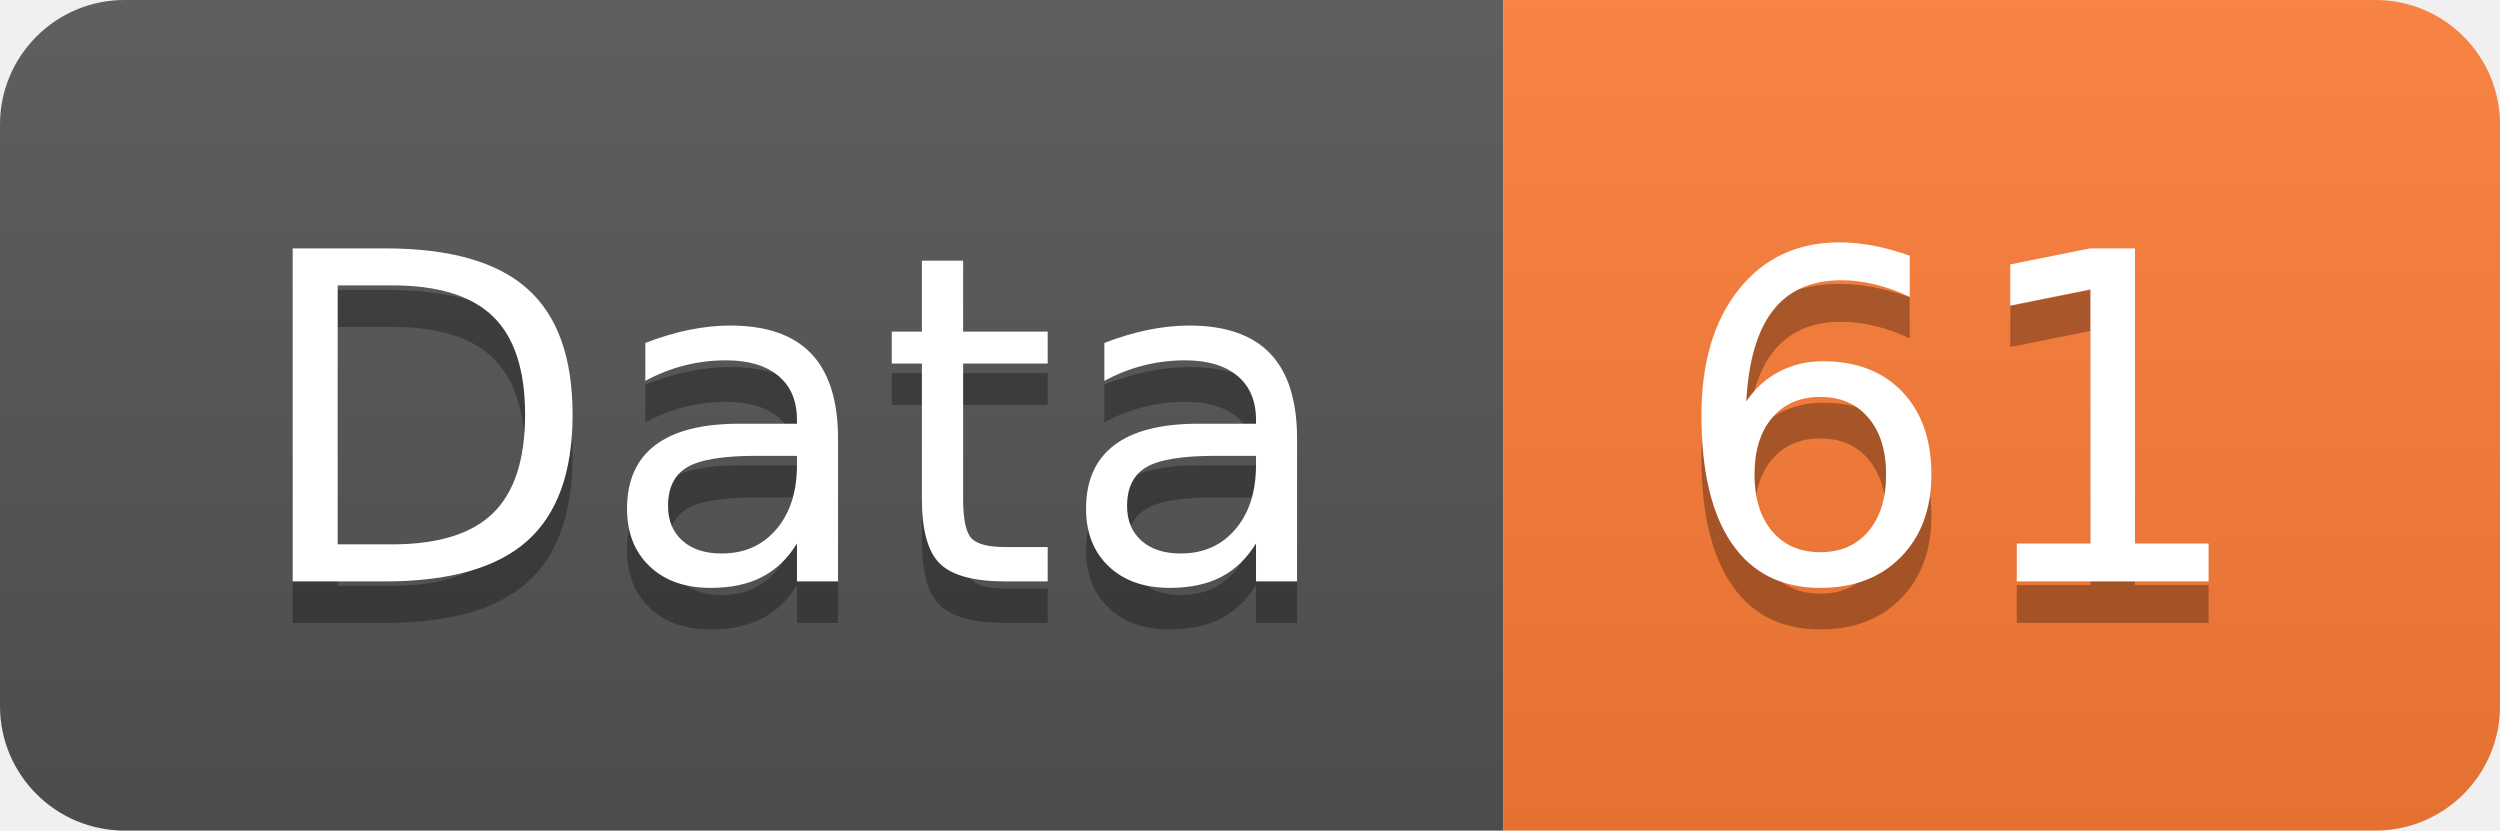
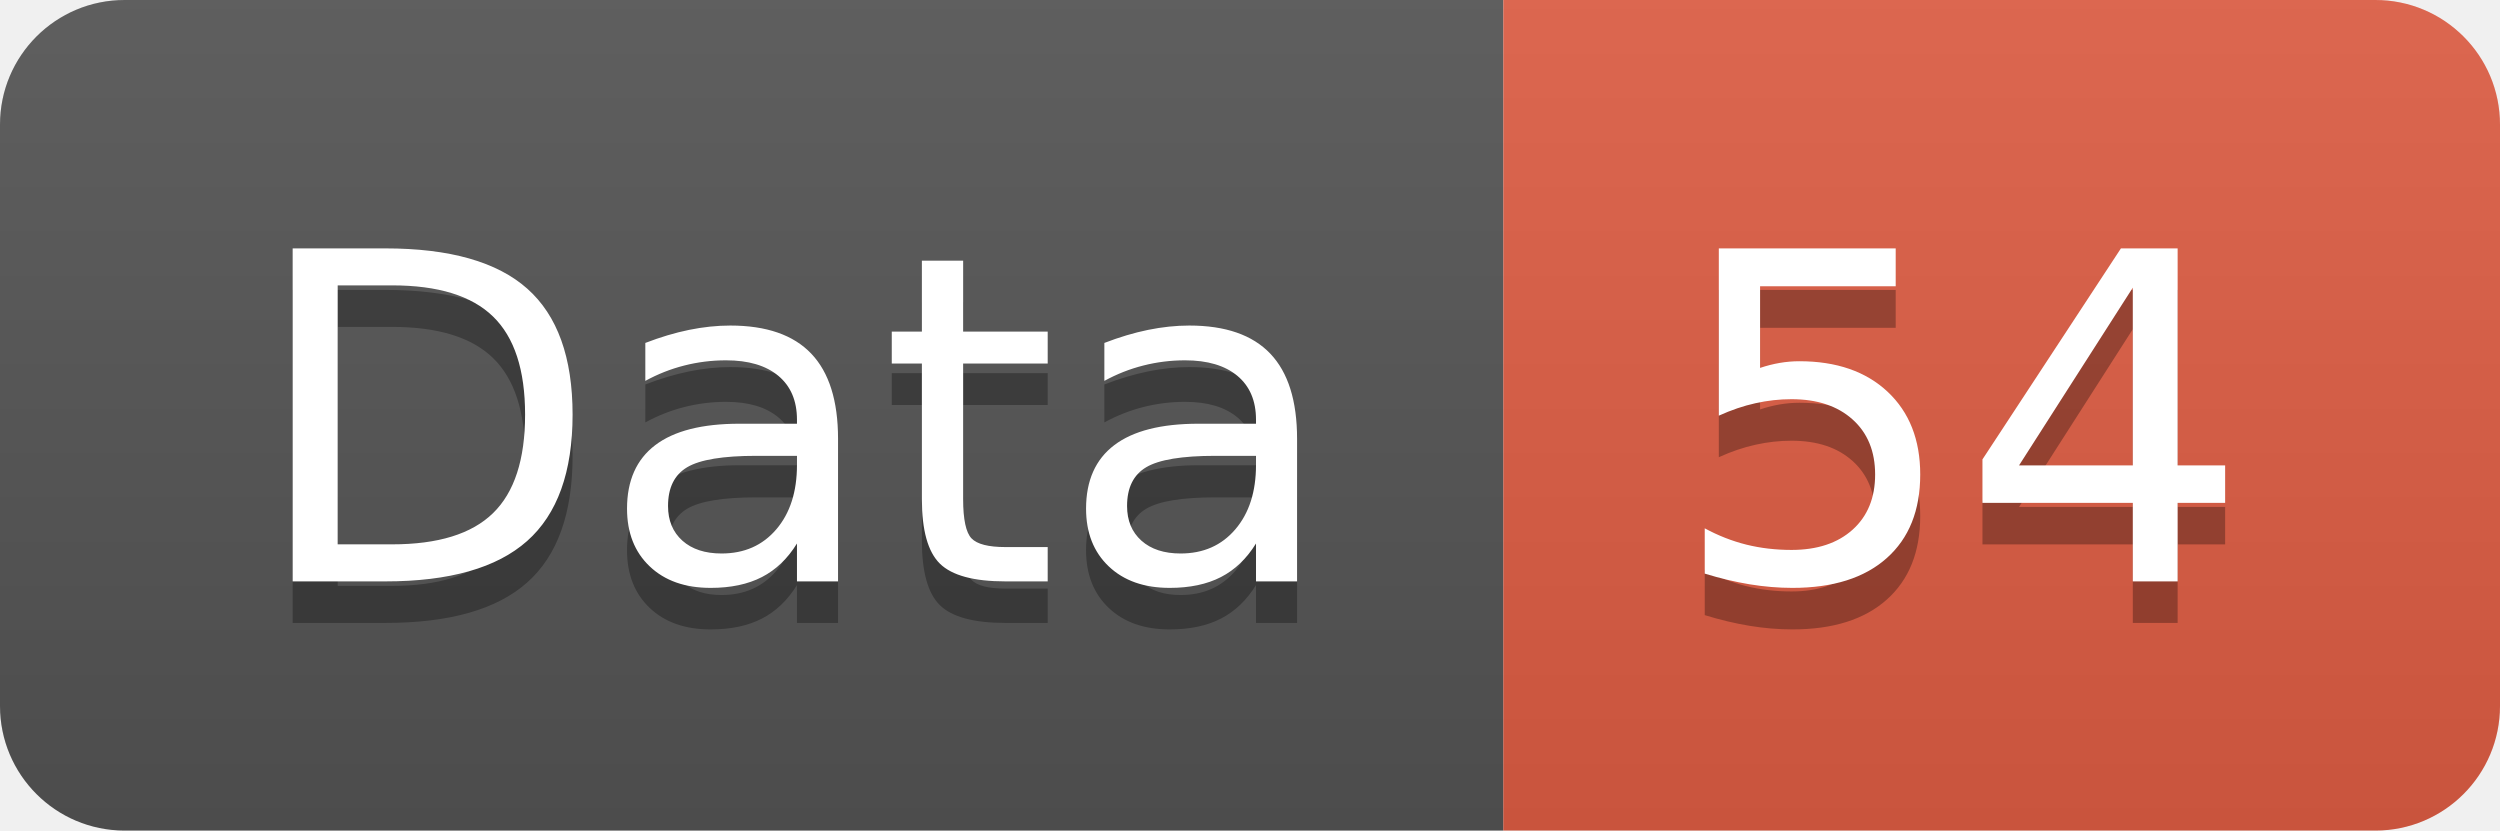
<svg xmlns="http://www.w3.org/2000/svg" width="60.2" height="20">
  <linearGradient id="smooth" x2="0" y2="100%">
    <stop offset="0" stop-color="#bbb" stop-opacity=".1" />
    <stop offset="1" stop-opacity=".1" />
  </linearGradient>
  <clipPath id="round">
    <rect width="60.2" height="20" rx="3" fill="#fff" />
  </clipPath>
  <g clip-path="url(#round)">
    <rect width="36.2" height="20" fill="#555" />
-     <rect x="36.2" width="24.0" height="20" fill="#fe7d37" />
+     <rect x="36.2" width="24.0" height="20" fill="#e05d44" />
    <rect width="60.2" height="20" fill="url(#smooth)" />
  </g>
  <g fill="#fff" text-anchor="middle" font-family="DejaVu Sans,Verdana,Geneva,sans-serif" font-size="110">
    <text x="191.0" y="150" fill="#010101" fill-opacity=".3" transform="scale(0.1)" textLength="262.0" lengthAdjust="spacing">Data</text>
    <text x="191.0" y="140" transform="scale(0.1)" textLength="262.0" lengthAdjust="spacing">Data</text>
-     <text x="472.0" y="150" fill="#010101" fill-opacity=".3" transform="scale(0.1)" textLength="140.0" lengthAdjust="spacing">61</text>
-     <text x="472.0" y="140" transform="scale(0.1)" textLength="140.0" lengthAdjust="spacing">61</text>
+     <text x="472.0" y="150" fill="#010101" fill-opacity=".3" transform="scale(0.1)" textLength="140.0" lengthAdjust="spacing">54</text>
+     <text x="472.0" y="140" transform="scale(0.1)" textLength="140.0" lengthAdjust="spacing">54</text>
  </g>
</svg>
